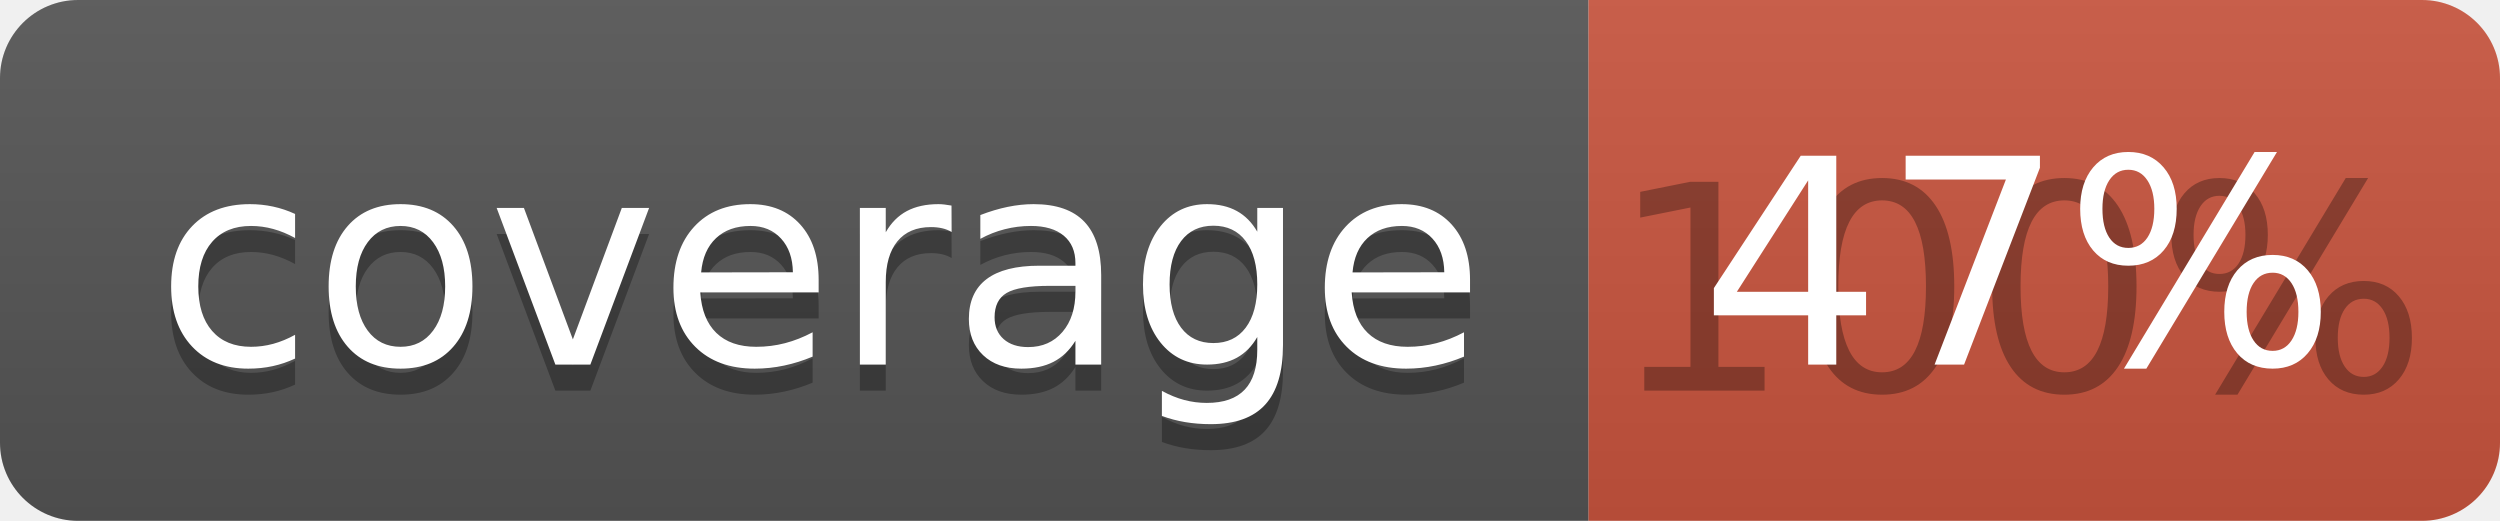
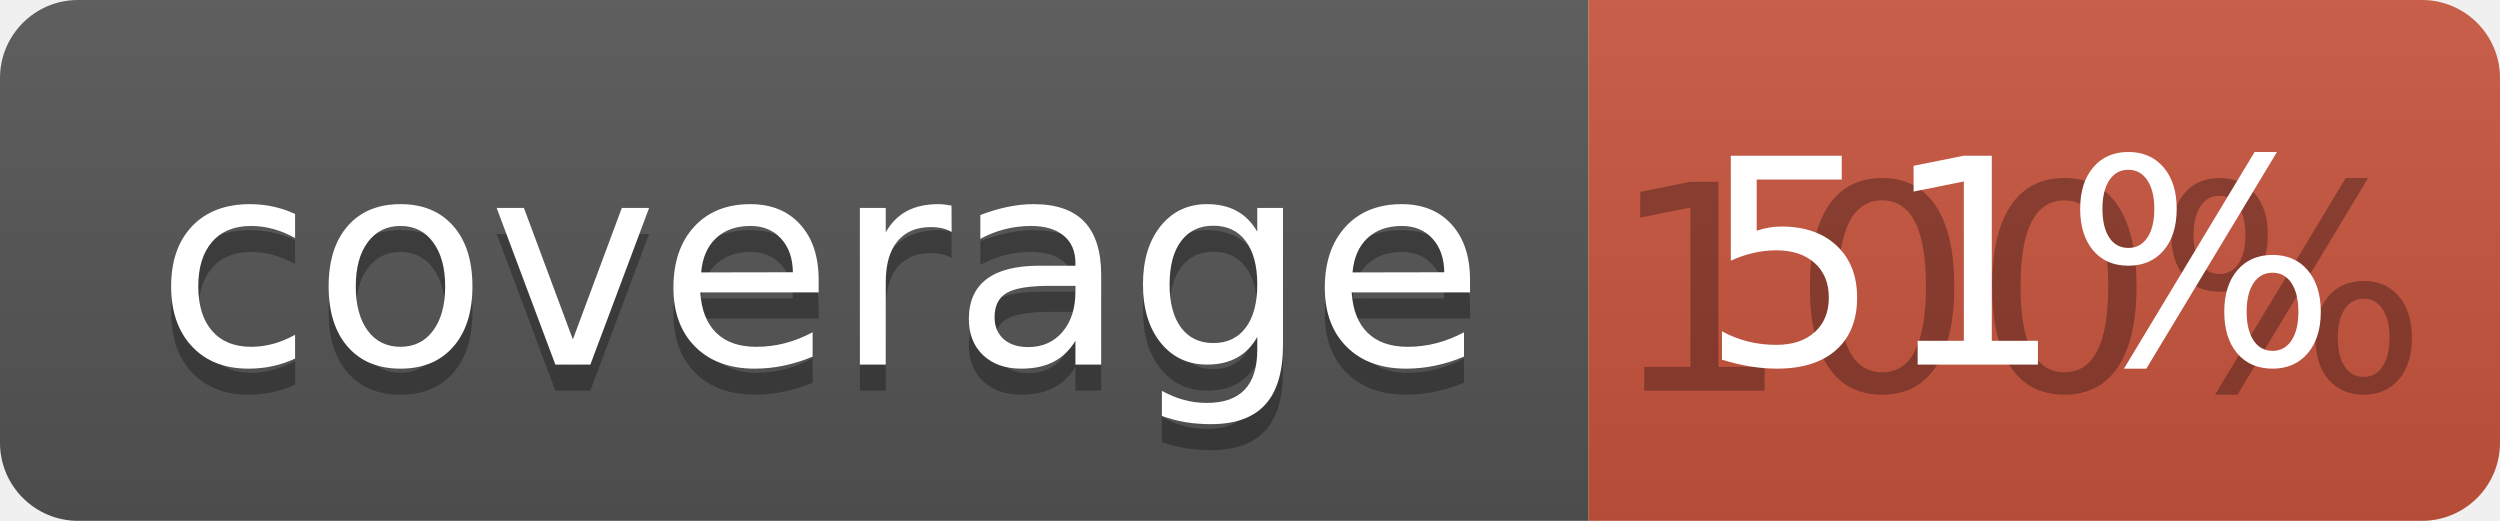
<svg xmlns="http://www.w3.org/2000/svg" width="96" height="20">
  <linearGradient id="b" x2="0" y2="100%">
    <stop offset="0" stop-color="#bbb" stop-opacity=".1" />
    <stop offset="1" stop-opacity=".1" />
  </linearGradient>
  <clipPath id="a">
    <rect width="96" height="20" rx="3" fill="#fff" />
  </clipPath>
  <g clip-path="url(#a)">
    <path fill="#555" d="M0 0h61v20H0z" />
    <path fill="#CA553E" d="M61 0h35v20H61z" />
    <path fill="url(#b)" d="M0 0h96v20H0z" />
  </g>
  <g fill="#fff" text-anchor="middle" font-family="DejaVu Sans,Verdana,Geneva,sans-serif" font-size="110">
    <text x="315" y="150" fill="#010101" fill-opacity=".3" transform="scale(.1)" textLength="510">coverage</text>
    <text x="315" y="140" transform="scale(.1)" textLength="510">coverage</text>
    <text x="775" y="150" fill="#010101" fill-opacity=".3" transform="scale(.1)" textLength="250">100%</text>
-     <text x="775" y="140" transform="scale(.1)" textLength="250">47%</text>
+     <text x="775" y="140" transform="scale(.1)" textLength="250">51%</text>
  </g>
</svg>
